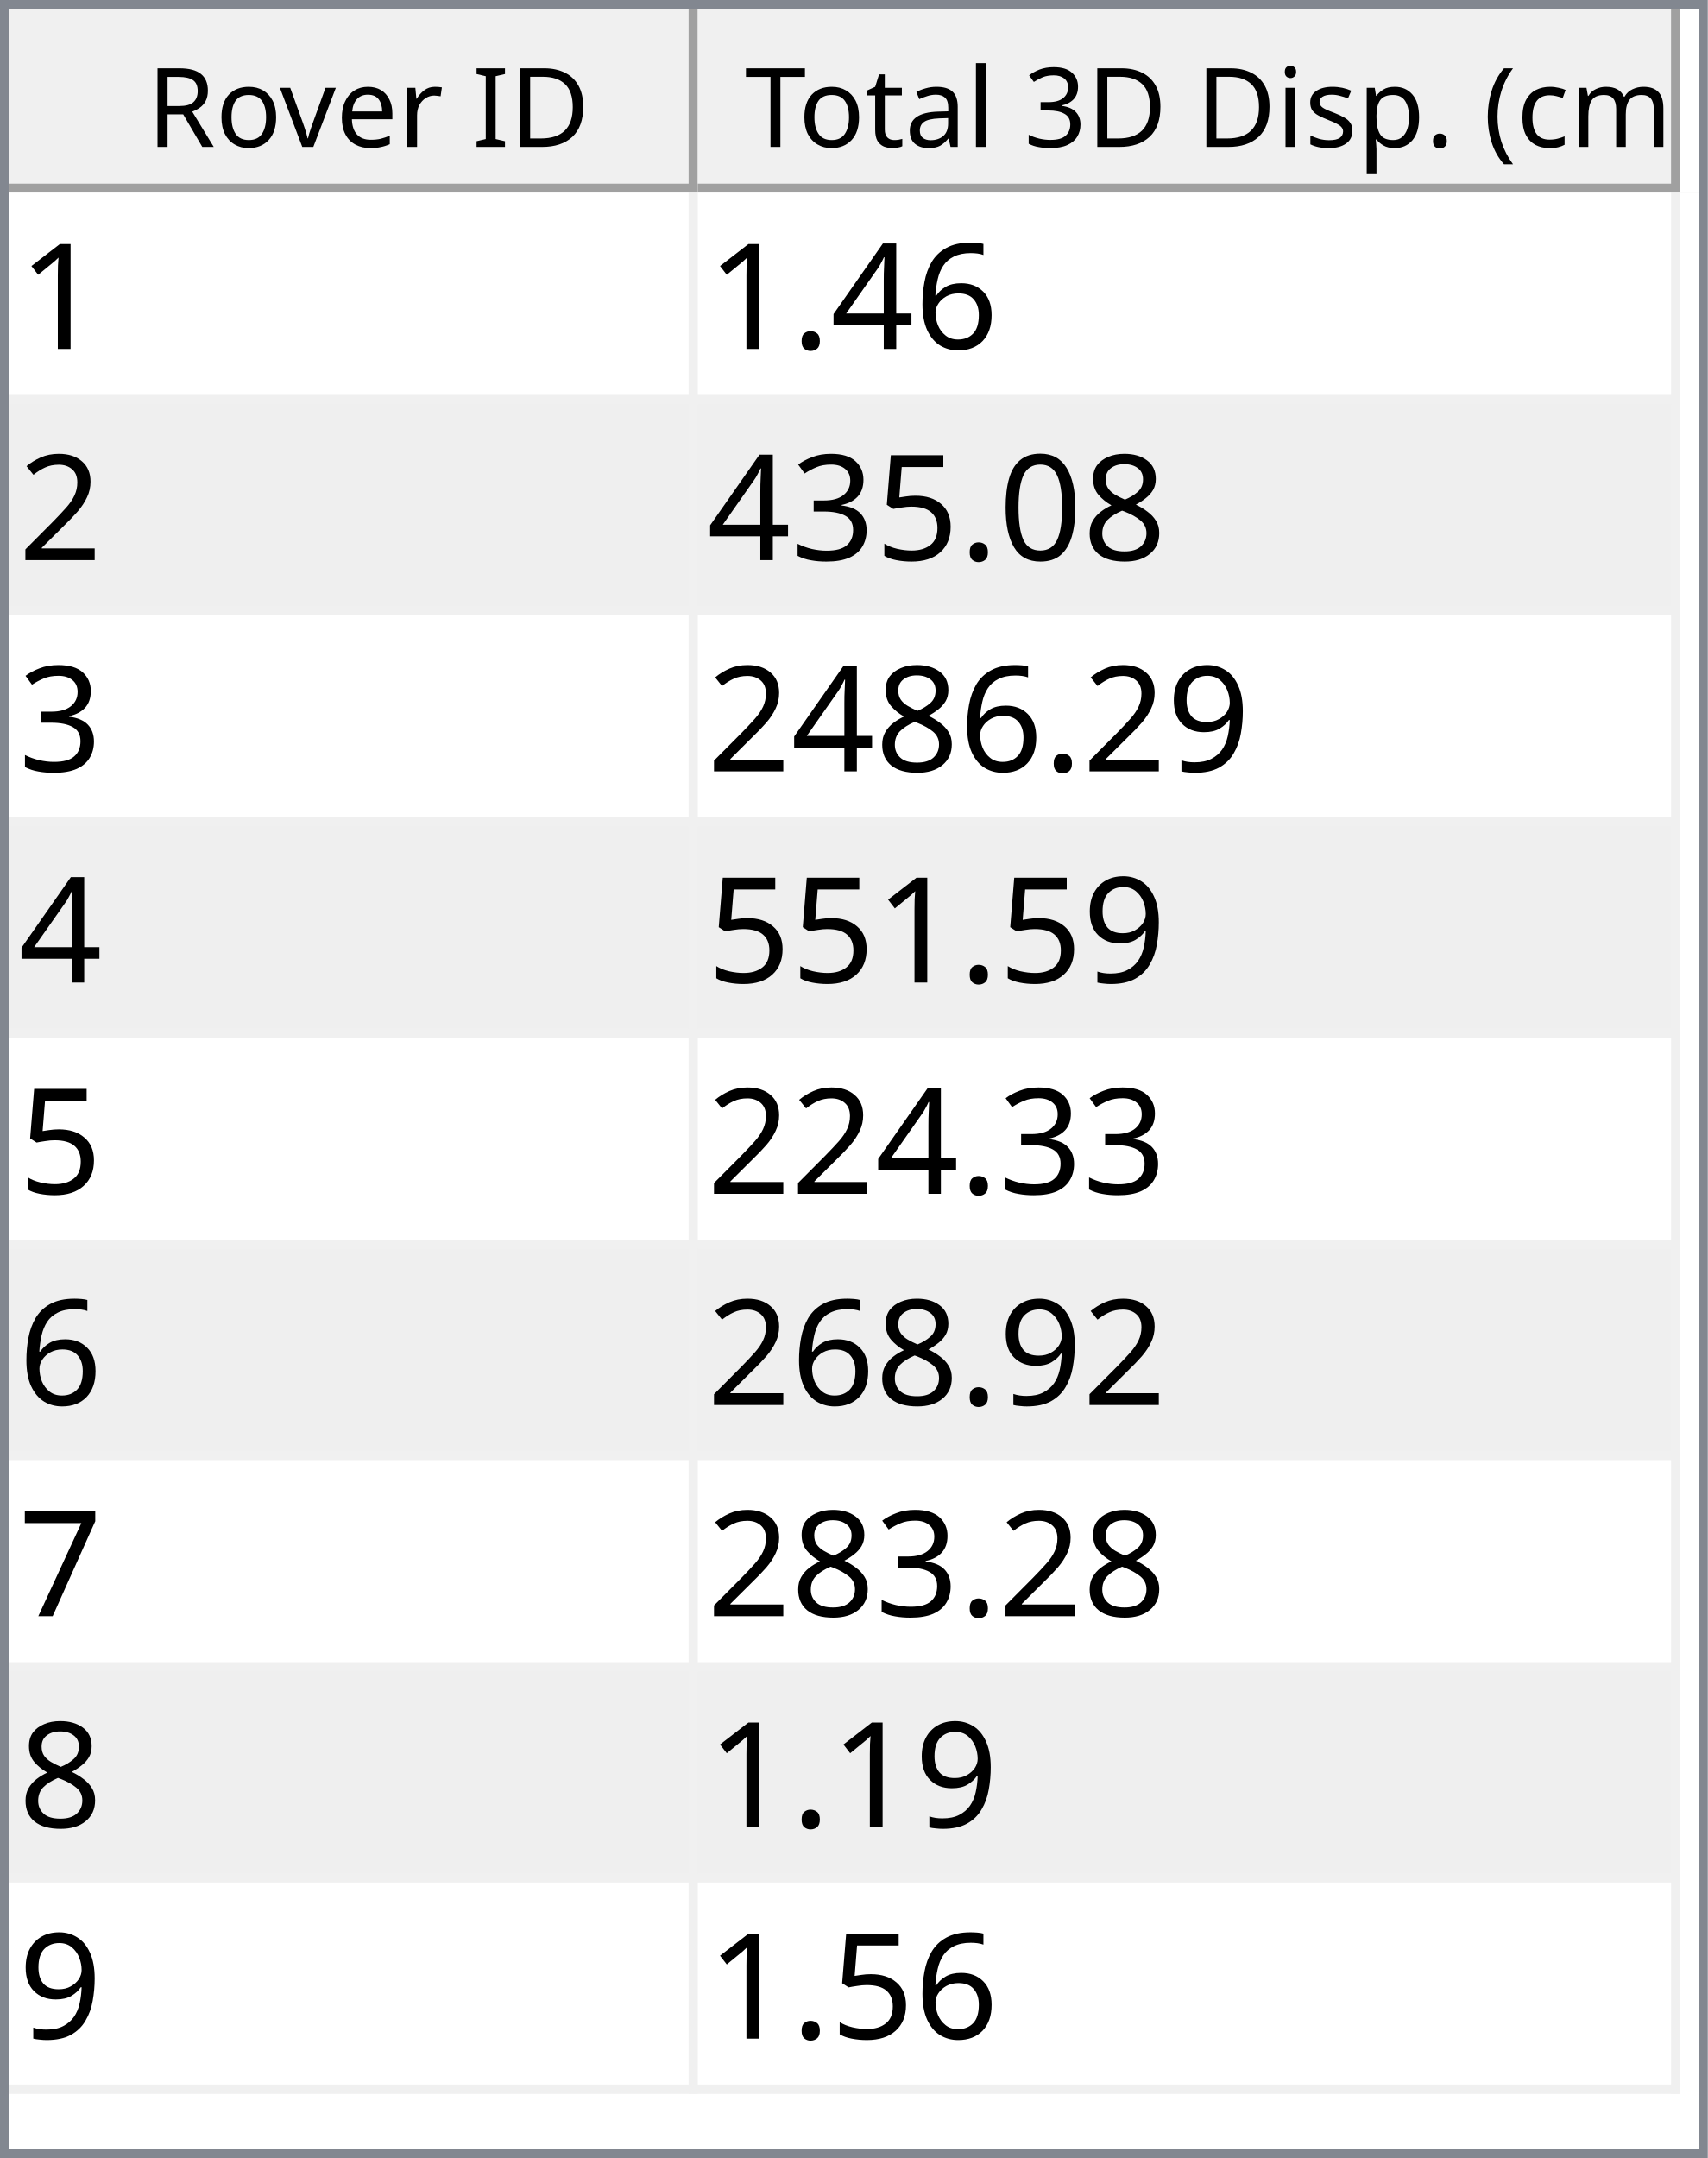
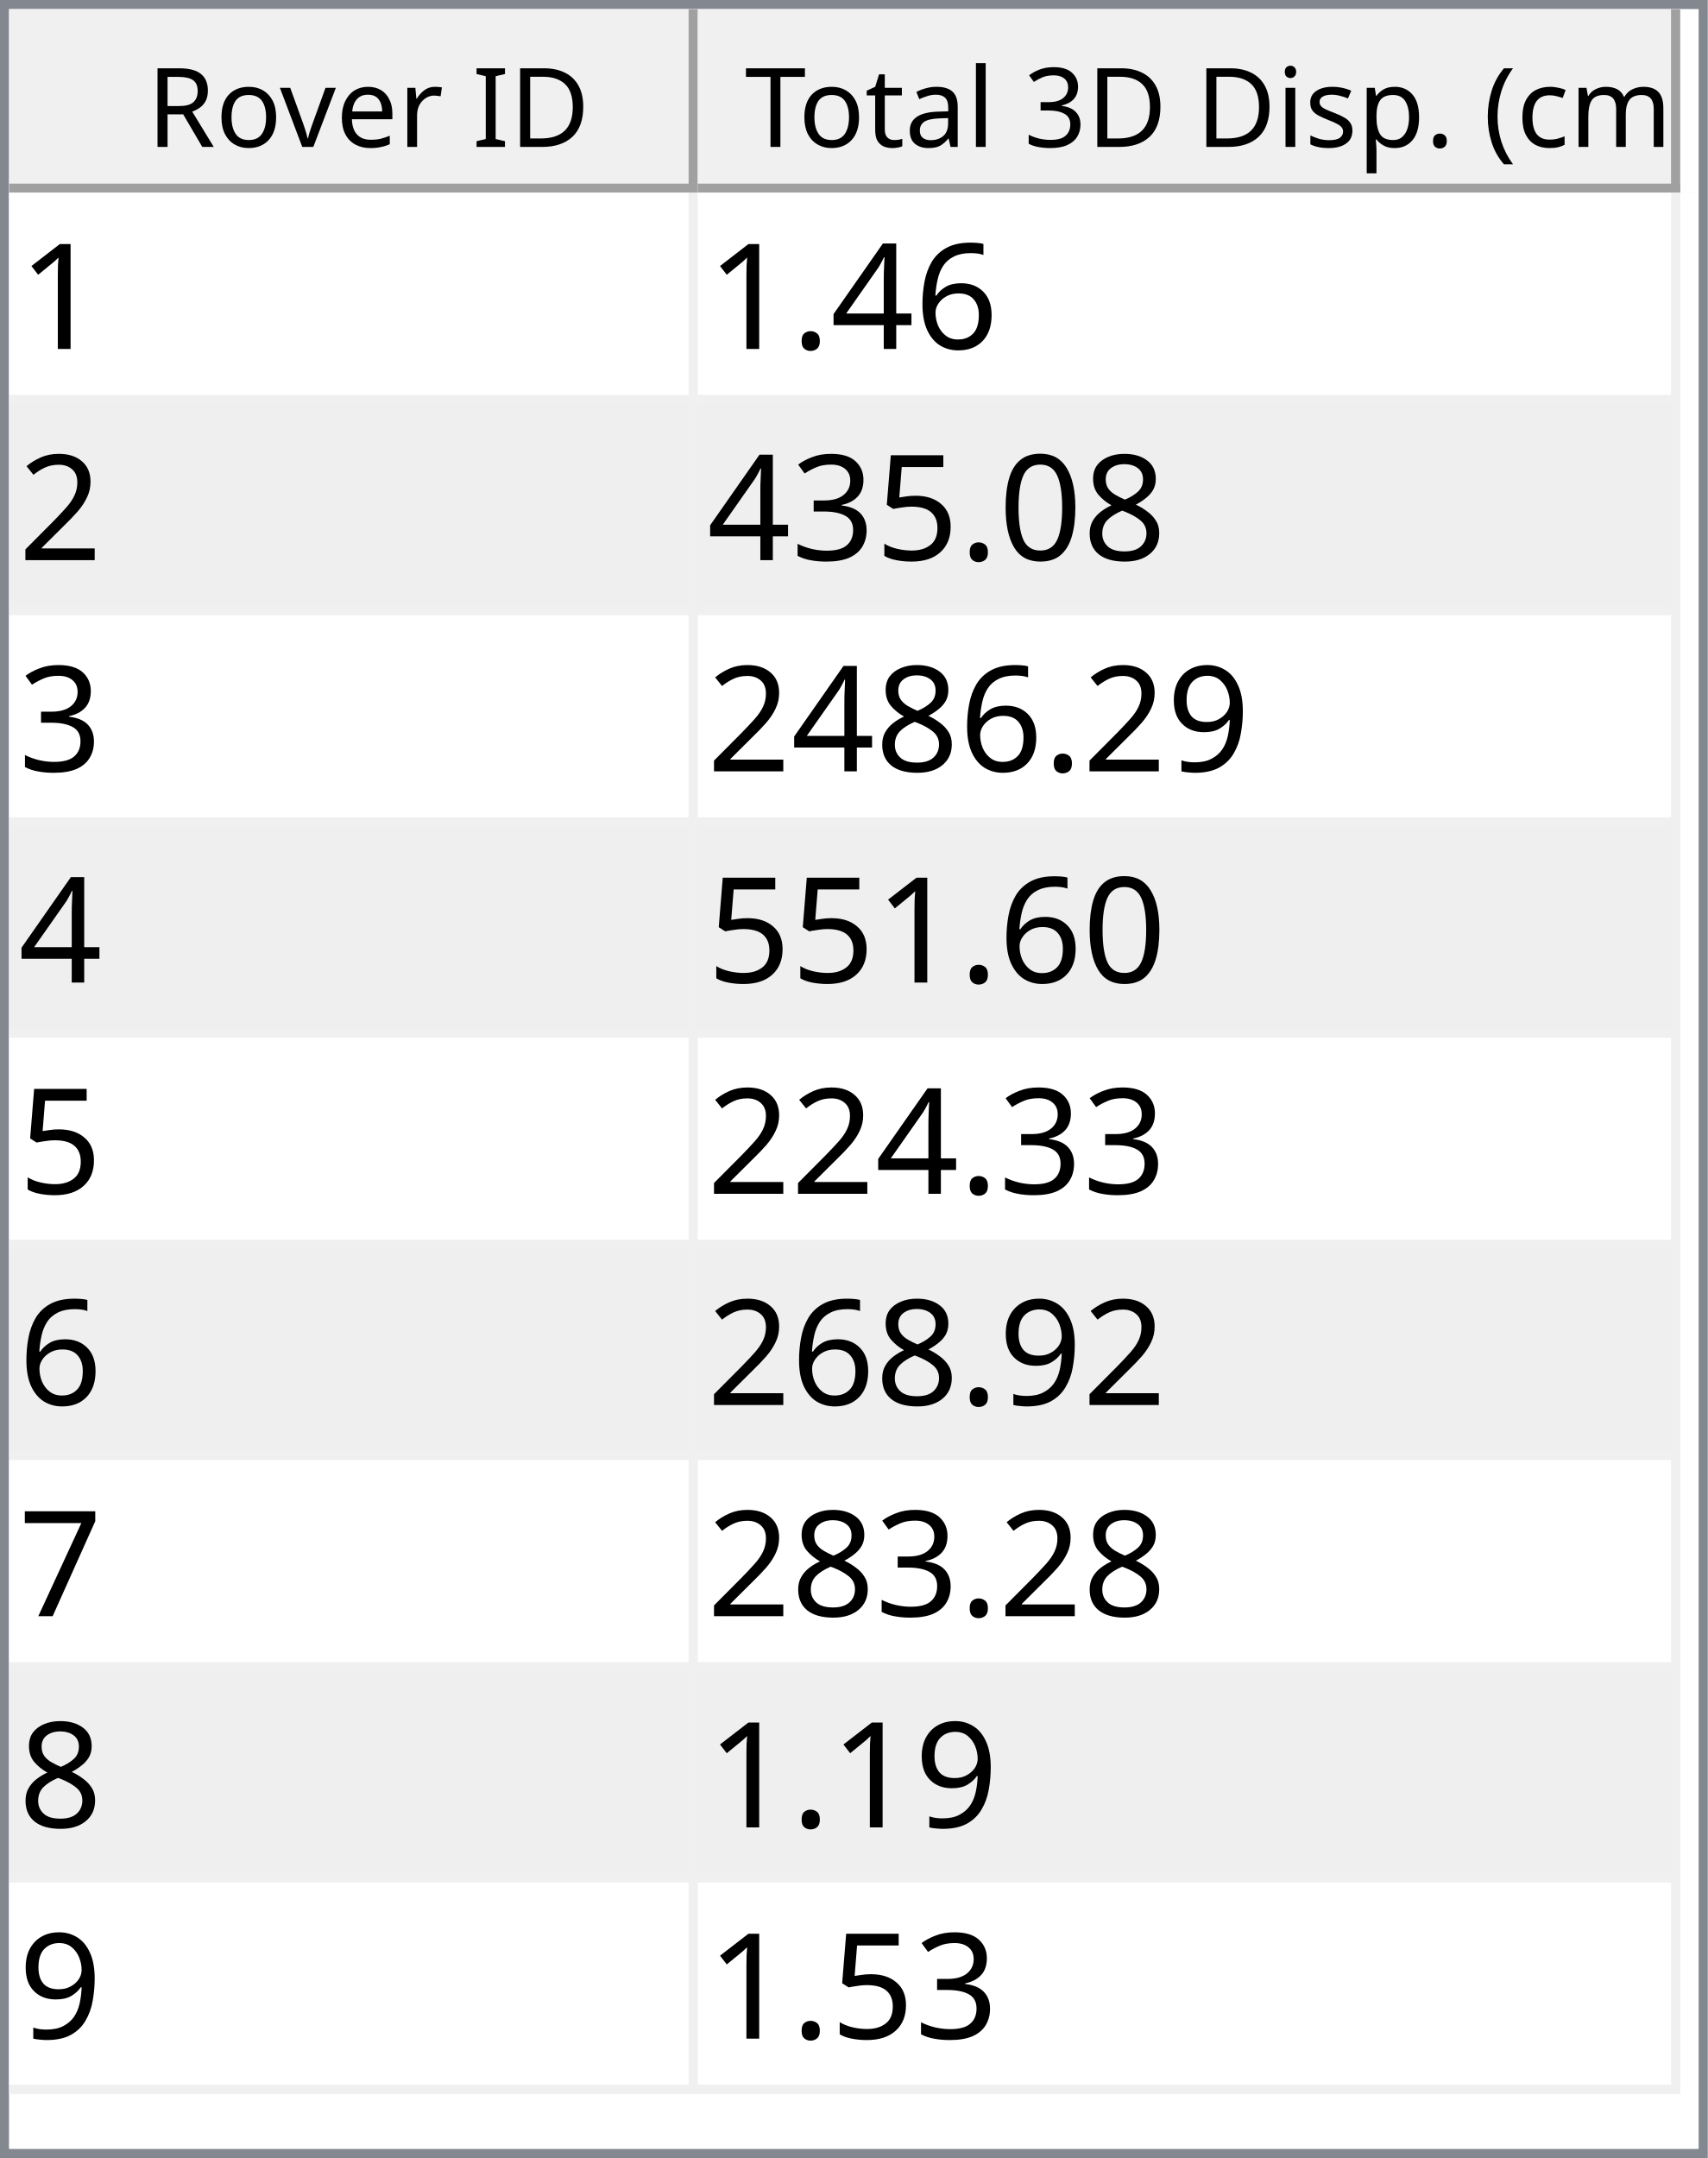
<svg xmlns="http://www.w3.org/2000/svg" style="fill-opacity:1; color-rendering:auto; color-interpolation:auto; text-rendering:auto; stroke:black; stroke-linecap:square; stroke-miterlimit:10; shape-rendering:auto; stroke-opacity:1; fill:black; stroke-dasharray:none; font-weight:normal; stroke-width:1; font-family:'Dialog'; font-style:normal; stroke-linejoin:miter; font-size:12px; stroke-dashoffset:0; image-rendering:auto;" width="186" height="235">
  <defs id="genericDefs" />
  <g>
    <defs id="defs1">
      <clipPath clipPathUnits="userSpaceOnUse" id="clipPath1">
        <path d="M0 0 L186 0 L186 235 L0 235 L0 0 Z" />
      </clipPath>
      <clipPath clipPathUnits="userSpaceOnUse" id="clipPath2">
        <path d="M0 0 L0 235 L186 235 L186 0 Z" />
      </clipPath>
      <clipPath clipPathUnits="userSpaceOnUse" id="clipPath3">
        <path d="M0 0 L0 20 L184 20 L184 0 Z" />
      </clipPath>
      <clipPath clipPathUnits="userSpaceOnUse" id="clipPath4">
        <path d="M0 0 L0 20 L75 20 L75 0 Z" />
      </clipPath>
      <clipPath clipPathUnits="userSpaceOnUse" id="clipPath5">
        <path d="M1 1 L1 19 L74 19 L74 1 Z" />
      </clipPath>
      <clipPath clipPathUnits="userSpaceOnUse" id="clipPath6">
        <path d="M0 0 L0 18 L73 18 L73 0 Z" />
      </clipPath>
      <clipPath clipPathUnits="userSpaceOnUse" id="clipPath7">
        <path d="M-0.5 -0.5 L-0.5 19.5 L74.5 19.5 L74.5 -0.5 Z" />
      </clipPath>
      <clipPath clipPathUnits="userSpaceOnUse" id="clipPath8">
        <path d="M0 0 L0 20 L107 20 L107 0 Z" />
      </clipPath>
      <clipPath clipPathUnits="userSpaceOnUse" id="clipPath9">
        <path d="M1 1 L1 19 L106 19 L106 1 Z" />
      </clipPath>
      <clipPath clipPathUnits="userSpaceOnUse" id="clipPath10">
        <path d="M0 0 L0 18 L105 18 L105 0 Z" />
      </clipPath>
      <clipPath clipPathUnits="userSpaceOnUse" id="clipPath11">
        <path d="M-0.5 -0.5 L-0.5 19.5 L106.5 19.5 L106.5 -0.5 Z" />
      </clipPath>
      <clipPath clipPathUnits="userSpaceOnUse" id="clipPath12">
        <path d="M0 0 L0 213 L184 213 L184 0 Z" />
      </clipPath>
      <clipPath clipPathUnits="userSpaceOnUse" id="clipPath13">
        <path d="M0 0 L0 207 L182 207 L182 0 Z" />
      </clipPath>
      <clipPath clipPathUnits="userSpaceOnUse" id="clipPath14">
        <path d="M-0.5 -0.5 L-0.5 206.5 L181.5 206.5 L181.5 -0.5 Z" />
      </clipPath>
      <clipPath clipPathUnits="userSpaceOnUse" id="clipPath15">
        <path d="M0 0 L0 22 L74 22 L74 0 Z" />
      </clipPath>
      <clipPath clipPathUnits="userSpaceOnUse" id="clipPath16">
        <path d="M0 0 L0 22 L106 22 L106 0 Z" />
      </clipPath>
      <font horiz-adv-x="64.551" id="font1">
        <font-face ascent="107.91" descent="25.098" units-per-em="100" style="font-style:normal; font-family:Segoe UI; font-weight:normal;" />
        <missing-glyph horiz-adv-x="64.551" d="M8.109 0 L8.109 68.266 L56.453 68.266 L56.453 0 L8.109 0 ZM15.328 7.234 L49.219 7.234 L49.219 61.031 L15.328 61.031 L15.328 7.234 Z" />
        <glyph unicode="D" horiz-adv-x="70.117" d="M9.188 0 L9.188 70.016 L28.516 70.016 Q65.531 70.016 65.531 35.891 Q65.531 19.672 55.25 9.836 Q44.969 0 27.734 0 L9.188 0 ZM17.391 62.594 L17.391 7.422 L27.828 7.422 Q41.609 7.422 49.273 14.797 Q56.938 22.172 56.938 35.688 Q56.938 62.594 28.328 62.594 L17.391 62.594 Z" />
        <glyph unicode="I" horiz-adv-x="26.611" d="M17.391 0 L9.188 0 L9.188 70.016 L17.391 70.016 L17.391 0 Z" />
        <glyph unicode=" " horiz-adv-x="27.393" d="" />
        <glyph unicode="r" horiz-adv-x="34.766" d="M34.188 41.891 Q32.078 43.5 28.125 43.5 Q23 43.5 19.555 38.672 Q16.109 33.844 16.109 25.484 L16.109 0 L8.109 0 L8.109 50 L16.109 50 L16.109 39.703 L16.312 39.703 Q18.016 44.969 21.531 47.922 Q25.047 50.875 29.391 50.875 Q32.516 50.875 34.188 50.203 L34.188 41.891 Z" />
        <glyph unicode="e" horiz-adv-x="52.295" d="M48.297 23 L12.984 23 Q13.188 14.656 17.484 10.109 Q21.781 5.562 29.297 5.562 Q37.75 5.562 44.828 11.141 L44.828 3.609 Q38.234 -1.172 27.391 -1.172 Q16.797 -1.172 10.742 5.641 Q4.688 12.453 4.688 24.812 Q4.688 36.469 11.305 43.82 Q17.922 51.172 27.734 51.172 Q37.547 51.172 42.922 44.828 Q48.297 38.484 48.297 27.203 L48.297 23 ZM40.094 29.781 Q40.047 36.719 36.75 40.578 Q33.453 44.438 27.594 44.438 Q21.922 44.438 17.969 40.383 Q14.016 36.328 13.094 29.781 L40.094 29.781 Z" />
        <glyph unicode="v" horiz-adv-x="47.9" d="M47.406 50 L27.484 0 L19.625 0 L0.688 50 L9.469 50 L22.172 13.672 Q23.578 9.672 23.922 6.688 L24.125 6.688 Q24.609 10.453 25.688 13.484 L38.969 50 L47.406 50 Z" />
        <glyph unicode="o" horiz-adv-x="58.594" d="M29 -1.172 Q17.922 -1.172 11.305 5.836 Q4.688 12.844 4.688 24.422 Q4.688 37.016 11.57 44.094 Q18.453 51.172 30.172 51.172 Q41.359 51.172 47.633 44.289 Q53.906 37.406 53.906 25.203 Q53.906 13.234 47.141 6.031 Q40.375 -1.172 29 -1.172 ZM29.594 44.438 Q21.875 44.438 17.383 39.188 Q12.891 33.938 12.891 24.703 Q12.891 15.828 17.43 10.695 Q21.969 5.562 29.594 5.562 Q37.359 5.562 41.531 10.594 Q45.703 15.625 45.703 24.906 Q45.703 34.281 41.531 39.359 Q37.359 44.438 29.594 44.438 Z" />
        <glyph unicode="R" horiz-adv-x="59.814" d="M59.375 0 L49.609 0 L37.891 19.625 Q36.281 22.359 34.766 24.289 Q33.25 26.219 31.664 27.438 Q30.078 28.656 28.25 29.219 Q26.422 29.781 24.125 29.781 L17.391 29.781 L17.391 0 L9.188 0 L9.188 70.016 L30.078 70.016 Q34.672 70.016 38.555 68.867 Q42.438 67.719 45.289 65.375 Q48.141 63.031 49.758 59.547 Q51.375 56.062 51.375 51.375 Q51.375 47.703 50.273 44.656 Q49.172 41.609 47.148 39.211 Q45.125 36.812 42.266 35.133 Q39.406 33.453 35.844 32.516 L35.844 32.328 Q37.594 31.547 38.891 30.547 Q40.188 29.547 41.359 28.18 Q42.531 26.812 43.68 25.078 Q44.828 23.344 46.234 21.047 L59.375 0 ZM17.391 62.594 L17.391 37.203 L28.516 37.203 Q31.594 37.203 34.203 38.133 Q36.812 39.062 38.719 40.797 Q40.625 42.531 41.703 45.047 Q42.781 47.562 42.781 50.688 Q42.781 56.297 39.141 59.445 Q35.5 62.594 28.609 62.594 L17.391 62.594 Z" />
        <glyph unicode=")" horiz-adv-x="30.176" d="M8.297 -15.922 L1.172 -15.922 Q16.406 2.344 16.406 26.812 Q16.406 51.469 1.078 70.016 L8.297 70.016 Q23.531 52.156 23.531 26.703 Q23.531 1.375 8.297 -15.922 Z" />
        <glyph unicode="m" horiz-adv-x="86.133" d="M79.109 0 L71.094 0 L71.094 28.719 Q71.094 37.016 68.531 40.727 Q65.969 44.438 59.906 44.438 Q54.781 44.438 51.195 39.75 Q47.609 35.062 47.609 28.516 L47.609 0 L39.594 0 L39.594 29.688 Q39.594 44.438 28.219 44.438 Q22.953 44.438 19.531 40.016 Q16.109 35.594 16.109 28.516 L16.109 0 L8.109 0 L8.109 50 L16.109 50 L16.109 42.094 L16.312 42.094 Q21.625 51.172 31.844 51.172 Q36.969 51.172 40.773 48.312 Q44.578 45.453 46 40.828 Q51.562 51.172 62.594 51.172 Q79.109 51.172 79.109 30.812 L79.109 0 Z" />
        <glyph unicode="c" horiz-adv-x="46.191" d="M42.188 2.297 Q36.422 -1.172 28.516 -1.172 Q17.828 -1.172 11.258 5.789 Q4.688 12.75 4.688 23.828 Q4.688 36.188 11.766 43.68 Q18.844 51.172 30.672 51.172 Q37.25 51.172 42.281 48.734 L42.281 40.531 Q36.719 44.438 30.375 44.438 Q22.703 44.438 17.797 38.945 Q12.891 33.453 12.891 24.516 Q12.891 15.719 17.508 10.641 Q22.125 5.562 29.891 5.562 Q36.422 5.562 42.188 9.906 L42.188 2.297 Z" />
        <glyph unicode="(" horiz-adv-x="30.176" d="M29.109 -15.922 L21.969 -15.922 Q6.844 1.375 6.844 26.703 Q6.844 52.156 21.969 70.016 L29.203 70.016 Q13.875 51.469 13.875 26.812 Q13.875 2.344 29.109 -15.922 Z" />
        <glyph unicode="." horiz-adv-x="21.68" d="M10.891 -1.078 Q8.641 -1.078 7.055 0.539 Q5.469 2.156 5.469 4.391 Q5.469 6.641 7.055 8.273 Q8.641 9.906 10.891 9.906 Q13.188 9.906 14.797 8.273 Q16.406 6.641 16.406 4.391 Q16.406 2.156 14.797 0.539 Q13.188 -1.078 10.891 -1.078 Z" />
        <glyph unicode="p" horiz-adv-x="58.789" d="M16.312 7.234 L16.109 7.234 L16.109 -23 L8.109 -23 L8.109 50 L16.109 50 L16.109 41.219 L16.312 41.219 Q22.219 51.172 33.594 51.172 Q43.266 51.172 48.688 44.461 Q54.109 37.75 54.109 26.469 Q54.109 13.922 48 6.375 Q41.891 -1.172 31.297 -1.172 Q21.578 -1.172 16.312 7.234 ZM16.109 27.391 L16.109 20.406 Q16.109 14.203 20.141 9.883 Q24.172 5.562 30.375 5.562 Q37.641 5.562 41.773 11.133 Q45.906 16.703 45.906 26.609 Q45.906 34.969 42.047 39.703 Q38.188 44.438 31.594 44.438 Q24.609 44.438 20.359 39.578 Q16.109 34.719 16.109 27.391 Z" />
        <glyph unicode="s" horiz-adv-x="42.432" d="M5.078 1.812 L5.078 10.406 Q11.625 5.562 19.484 5.562 Q30.031 5.562 30.031 12.594 Q30.031 14.594 29.125 15.992 Q28.219 17.391 26.68 18.461 Q25.141 19.531 23.07 20.383 Q21 21.234 18.609 22.172 Q15.281 23.484 12.766 24.828 Q10.25 26.172 8.57 27.859 Q6.891 29.547 6.031 31.695 Q5.172 33.844 5.172 36.719 Q5.172 40.234 6.789 42.945 Q8.406 45.656 11.086 47.484 Q13.766 49.312 17.211 50.242 Q20.656 51.172 24.312 51.172 Q30.812 51.172 35.938 48.922 L35.938 40.828 Q30.422 44.438 23.25 44.438 Q21 44.438 19.195 43.922 Q17.391 43.406 16.094 42.477 Q14.797 41.547 14.086 40.258 Q13.375 38.969 13.375 37.406 Q13.375 35.453 14.086 34.133 Q14.797 32.812 16.164 31.789 Q17.531 30.766 19.484 29.938 Q21.438 29.109 23.922 28.125 Q27.25 26.859 29.883 25.516 Q32.516 24.172 34.375 22.484 Q36.234 20.797 37.234 18.602 Q38.234 16.406 38.234 13.375 Q38.234 9.672 36.602 6.938 Q34.969 4.203 32.234 2.398 Q29.5 0.594 25.93 -0.289 Q22.359 -1.172 18.453 -1.172 Q10.75 -1.172 5.078 1.812 Z" />
        <glyph unicode="i" horiz-adv-x="24.219" d="M12.203 62.703 Q10.062 62.703 8.547 64.164 Q7.031 65.625 7.031 67.875 Q7.031 70.125 8.547 71.609 Q10.062 73.094 12.203 73.094 Q14.406 73.094 15.945 71.609 Q17.484 70.125 17.484 67.875 Q17.484 65.719 15.945 64.211 Q14.406 62.703 12.203 62.703 ZM16.109 0 L8.109 0 L8.109 50 L16.109 50 L16.109 0 Z" />
        <glyph unicode="3" horiz-adv-x="53.906" d="M46.531 19.828 Q46.531 15.094 44.75 11.211 Q42.969 7.328 39.719 4.57 Q36.469 1.812 31.93 0.297 Q27.391 -1.219 21.922 -1.219 Q11.922 -1.219 6 2.594 L6 11.188 Q13.094 5.609 22.219 5.609 Q25.875 5.609 28.828 6.539 Q31.781 7.469 33.906 9.227 Q36.031 10.984 37.18 13.477 Q38.328 15.969 38.328 19.094 Q38.328 32.812 18.797 32.812 L12.984 32.812 L12.984 39.594 L18.5 39.594 Q35.797 39.594 35.797 52.484 Q35.797 64.406 22.609 64.406 Q15.188 64.406 8.688 59.422 L8.688 67.188 Q15.375 71.188 24.609 71.188 Q29 71.188 32.57 69.969 Q36.141 68.75 38.68 66.555 Q41.219 64.359 42.609 61.281 Q44 58.203 44 54.5 Q44 40.672 30.031 36.719 L30.031 36.531 Q33.594 36.141 36.625 34.797 Q39.656 33.453 41.852 31.305 Q44.047 29.156 45.289 26.25 Q46.531 23.344 46.531 19.828 Z" />
        <glyph unicode="l" horiz-adv-x="24.219" d="M16.109 0 L8.109 0 L8.109 74.031 L16.109 74.031 L16.109 0 Z" />
        <glyph unicode="a" horiz-adv-x="50.879" d="M43.891 0 L35.891 0 L35.891 7.812 L35.688 7.812 Q30.469 -1.172 20.312 -1.172 Q12.844 -1.172 8.617 2.781 Q4.391 6.734 4.391 13.281 Q4.391 27.297 20.906 29.594 L35.891 31.688 Q35.891 44.438 25.594 44.438 Q16.547 44.438 9.281 38.281 L9.281 46.484 Q16.656 51.172 26.266 51.172 Q43.891 51.172 43.891 32.516 L43.891 0 ZM35.891 25.297 L23.828 23.641 Q18.266 22.859 15.43 20.875 Q12.594 18.891 12.594 13.875 Q12.594 10.203 15.211 7.883 Q17.828 5.562 22.172 5.562 Q28.125 5.562 32.008 9.742 Q35.891 13.922 35.891 20.312 L35.891 25.297 Z" />
        <glyph unicode="t" horiz-adv-x="33.887" d="M31.297 0.484 Q28.469 -1.078 23.828 -1.078 Q10.688 -1.078 10.688 13.578 L10.688 43.172 L2.094 43.172 L2.094 50 L10.688 50 L10.688 62.203 L18.703 64.797 L18.703 50 L31.297 50 L31.297 43.172 L18.703 43.172 L18.703 14.984 Q18.703 9.969 20.414 7.82 Q22.125 5.672 26.078 5.672 Q29.109 5.672 31.297 7.328 L31.297 0.484 Z" />
        <glyph unicode="T" horiz-adv-x="52.393" d="M50.594 62.594 L30.375 62.594 L30.375 0 L22.172 0 L22.172 62.594 L2 62.594 L2 70.016 L50.594 70.016 L50.594 62.594 Z" />
      </font>
      <font horiz-adv-x="75.0" id="font2">
        <font-face ascent="100.537" descent="21.973" units-per-em="100" style="font-style:normal; font-family:sans-serif; font-weight:normal;" />
        <missing-glyph horiz-adv-x="75.0" d="M12.5 0 L12.5 62.5 L62.5 62.5 L62.5 0 L12.5 0 ZM14.062 1.562 L60.938 1.562 L60.938 60.938 L14.062 60.938 L14.062 1.562 Z" />
        <glyph unicode="1" horiz-adv-x="55.615" d="M37.25 0 L28.469 0 L28.469 56 Q25.297 52.984 20.141 49.953 Q14.984 46.922 10.891 45.406 L10.891 53.906 Q18.266 57.375 23.781 62.305 Q29.297 67.234 31.594 71.875 L37.25 71.875 L37.25 0 Z" />
        <glyph unicode="6" horiz-adv-x="55.615" d="M49.75 54.047 L41.016 53.375 Q39.844 58.547 37.703 60.891 Q34.125 64.656 28.906 64.656 Q24.703 64.656 21.531 62.312 Q17.391 59.281 14.992 53.469 Q12.594 47.656 12.5 36.922 Q15.672 41.75 20.266 44.094 Q24.859 46.438 29.891 46.438 Q38.672 46.438 44.852 39.969 Q51.031 33.5 51.031 23.25 Q51.031 16.5 48.125 10.719 Q45.219 4.938 40.141 1.859 Q35.062 -1.219 28.609 -1.219 Q17.625 -1.219 10.695 6.859 Q3.766 14.938 3.766 33.5 Q3.766 54.25 11.422 63.672 Q18.109 71.875 29.438 71.875 Q37.891 71.875 43.289 67.141 Q48.688 62.406 49.75 54.047 ZM13.875 23.188 Q13.875 18.656 15.797 14.508 Q17.719 10.359 21.188 8.18 Q24.656 6 28.469 6 Q34.031 6 38.039 10.492 Q42.047 14.984 42.047 22.703 Q42.047 30.125 38.086 34.398 Q34.125 38.672 28.125 38.672 Q22.172 38.672 18.023 34.398 Q13.875 30.125 13.875 23.188 Z" />
        <glyph unicode="4" horiz-adv-x="55.615" d="M32.328 0 L32.328 17.141 L1.266 17.141 L1.266 25.203 L33.938 71.578 L41.109 71.578 L41.109 25.203 L50.781 25.203 L50.781 17.141 L41.109 17.141 L41.109 0 L32.328 0 ZM32.328 25.203 L32.328 57.469 L9.906 25.203 L32.328 25.203 Z" />
        <glyph unicode="." horiz-adv-x="27.783" d="M9.078 0 L9.078 10.016 L19.094 10.016 L19.094 0 L9.078 0 Z" />
        <glyph unicode="2" horiz-adv-x="55.615" d="M50.344 8.453 L50.344 0 L3.031 0 Q2.938 3.172 4.047 6.109 Q5.859 10.938 9.836 15.625 Q13.812 20.312 21.344 26.469 Q33.016 36.031 37.117 41.625 Q41.219 47.219 41.219 52.203 Q41.219 57.422 37.477 61.008 Q33.734 64.594 27.734 64.594 Q21.391 64.594 17.578 60.789 Q13.766 56.984 13.719 50.25 L4.688 51.172 Q5.609 61.281 11.664 66.578 Q17.719 71.875 27.938 71.875 Q38.234 71.875 44.242 66.164 Q50.25 60.453 50.25 52 Q50.25 47.703 48.492 43.555 Q46.734 39.406 42.656 34.812 Q38.578 30.219 29.109 22.219 Q21.188 15.578 18.945 13.211 Q16.703 10.844 15.234 8.453 L50.344 8.453 Z" />
        <glyph unicode="8" horiz-adv-x="55.615" d="M17.672 38.812 Q12.203 40.828 9.57 44.539 Q6.938 48.25 6.938 53.422 Q6.938 61.234 12.555 66.555 Q18.172 71.875 27.484 71.875 Q36.859 71.875 42.578 66.43 Q48.297 60.984 48.297 53.172 Q48.297 48.188 45.68 44.508 Q43.062 40.828 37.75 38.812 Q44.344 36.672 47.781 31.883 Q51.219 27.094 51.219 20.453 Q51.219 11.281 44.727 5.031 Q38.234 -1.219 27.641 -1.219 Q17.047 -1.219 10.547 5.055 Q4.047 11.328 4.047 20.703 Q4.047 27.688 7.594 32.398 Q11.141 37.109 17.672 38.812 ZM15.922 53.719 Q15.922 48.641 19.195 45.414 Q22.469 42.188 27.688 42.188 Q32.766 42.188 36.016 45.383 Q39.266 48.578 39.266 53.219 Q39.266 58.062 35.914 61.359 Q32.562 64.656 27.594 64.656 Q22.562 64.656 19.242 61.43 Q15.922 58.203 15.922 53.719 ZM13.094 20.656 Q13.094 16.891 14.875 13.375 Q16.656 9.859 20.172 7.93 Q23.688 6 27.734 6 Q34.031 6 38.133 10.055 Q42.234 14.109 42.234 20.359 Q42.234 26.703 38.016 30.859 Q33.797 35.016 27.438 35.016 Q21.234 35.016 17.164 30.914 Q13.094 26.812 13.094 20.656 Z" />
        <glyph unicode="0" horiz-adv-x="55.615" d="M4.156 35.297 Q4.156 48 6.766 55.742 Q9.375 63.484 14.523 67.68 Q19.672 71.875 27.484 71.875 Q33.25 71.875 37.594 69.555 Q41.938 67.234 44.773 62.867 Q47.609 58.5 49.219 52.227 Q50.828 45.953 50.828 35.297 Q50.828 22.703 48.242 14.969 Q45.656 7.234 40.508 3.008 Q35.359 -1.219 27.484 -1.219 Q17.141 -1.219 11.234 6.203 Q4.156 15.141 4.156 35.297 ZM13.188 35.297 Q13.188 17.672 17.312 11.836 Q21.438 6 27.484 6 Q33.547 6 37.672 11.859 Q41.797 17.719 41.797 35.297 Q41.797 52.984 37.672 58.789 Q33.547 64.594 27.391 64.594 Q21.344 64.594 17.719 59.469 Q13.188 52.938 13.188 35.297 Z" />
        <glyph unicode="5" horiz-adv-x="55.615" d="M4.156 18.75 L13.375 19.531 Q14.406 12.797 18.141 9.398 Q21.875 6 27.156 6 Q33.5 6 37.891 10.789 Q42.281 15.578 42.281 23.484 Q42.281 31 38.062 35.352 Q33.844 39.703 27 39.703 Q22.75 39.703 19.336 37.773 Q15.922 35.844 13.969 32.766 L5.719 33.844 L12.641 70.609 L48.25 70.609 L48.25 62.203 L19.672 62.203 L15.828 42.969 Q22.266 47.469 29.344 47.469 Q38.719 47.469 45.164 40.969 Q51.609 34.469 51.609 24.266 Q51.609 14.547 45.953 7.469 Q39.062 -1.219 27.156 -1.219 Q17.391 -1.219 11.211 4.25 Q5.031 9.719 4.156 18.75 Z" />
        <glyph unicode="3" horiz-adv-x="55.615" d="M4.203 18.891 L12.984 20.062 Q14.5 12.594 18.141 9.297 Q21.781 6 27 6 Q33.203 6 37.477 10.297 Q41.75 14.594 41.75 20.953 Q41.75 27 37.797 30.93 Q33.844 34.859 27.734 34.859 Q25.25 34.859 21.531 33.891 L22.516 41.609 Q23.391 41.5 23.922 41.5 Q29.547 41.5 34.039 44.43 Q38.531 47.359 38.531 53.469 Q38.531 58.297 35.258 61.477 Q31.984 64.656 26.812 64.656 Q21.688 64.656 18.266 61.43 Q14.844 58.203 13.875 51.766 L5.078 53.328 Q6.688 62.156 12.398 67.016 Q18.109 71.875 26.609 71.875 Q32.469 71.875 37.398 69.359 Q42.328 66.844 44.945 62.5 Q47.562 58.156 47.562 53.266 Q47.562 48.641 45.07 44.828 Q42.578 41.016 37.703 38.766 Q44.047 37.312 47.562 32.695 Q51.078 28.078 51.078 21.141 Q51.078 11.766 44.242 5.25 Q37.406 -1.266 26.953 -1.266 Q17.531 -1.266 11.305 4.352 Q5.078 9.969 4.203 18.891 Z" />
        <glyph unicode="9" horiz-adv-x="55.615" d="M5.469 16.547 L13.922 17.328 Q14.984 11.375 18.016 8.688 Q21.047 6 25.781 6 Q29.828 6 32.883 7.859 Q35.938 9.719 37.891 12.82 Q39.844 15.922 41.164 21.195 Q42.484 26.469 42.484 31.938 Q42.484 32.516 42.438 33.688 Q39.797 29.5 35.234 26.883 Q30.672 24.266 25.344 24.266 Q16.453 24.266 10.305 30.711 Q4.156 37.156 4.156 47.703 Q4.156 58.594 10.578 65.234 Q17 71.875 26.656 71.875 Q33.641 71.875 39.43 68.117 Q45.219 64.359 48.219 57.398 Q51.219 50.438 51.219 37.25 Q51.219 23.531 48.242 15.406 Q45.266 7.281 39.383 3.031 Q33.5 -1.219 25.594 -1.219 Q17.188 -1.219 11.867 3.445 Q6.547 8.109 5.469 16.547 ZM41.453 48.141 Q41.453 55.719 37.43 60.156 Q33.406 64.594 27.734 64.594 Q21.875 64.594 17.531 59.812 Q13.188 55.031 13.188 47.406 Q13.188 40.578 17.312 36.305 Q21.438 32.031 27.484 32.031 Q33.594 32.031 37.523 36.305 Q41.453 40.578 41.453 48.141 Z" />
        <glyph unicode="7" horiz-adv-x="55.615" d="M4.734 62.203 L4.734 70.656 L51.078 70.656 L51.078 63.812 Q44.234 56.547 37.523 44.484 Q30.812 32.422 27.156 19.672 Q24.516 10.688 23.781 0 L14.75 0 Q14.891 8.453 18.062 20.414 Q21.234 32.375 27.172 43.484 Q33.109 54.594 39.797 62.203 L4.734 62.203 Z" />
      </font>
    </defs>
    <g style="fill:white; stroke:white;">
      <rect x="0" y="0" width="186" style="clip-path:url(#clipPath1); stroke:none;" height="235" />
    </g>
    <g style="fill:white; text-rendering:optimizeSpeed; color-rendering:optimizeSpeed; image-rendering:optimizeSpeed; shape-rendering:crispEdges; stroke:white; color-interpolation:sRGB;">
      <rect x="0" width="186" height="235" y="0" style="stroke:none;" />
      <path style="stroke:none;" d="M0 235 L186 235 L186 0 L0 0 Z" />
    </g>
    <g style="fill:rgb(240,240,240); font-family:'Segoe UI'; stroke:rgb(240,240,240);">
      <rect x="0" y="0" width="186" style="clip-path:url(#clipPath2); stroke:none;" height="235" />
    </g>
    <g style="fill:rgb(130,135,144); font-family:'Segoe UI'; stroke:rgb(130,135,144);">
      <path d="M0 0 L186 0 L186 235 L0 235 L0 0 ZM1 1 L185 1 L185 234 L1 234 L1 1 Z" style="fill-rule:evenodd; clip-path:url(#clipPath2); stroke:none;" />
    </g>
    <g style="fill:white; font-family:'Segoe UI'; stroke:white;" transform="translate(1,1)">
      <rect x="0" y="0" width="184" style="clip-path:url(#clipPath3); stroke:none;" height="20" />
    </g>
    <g style="fill:rgb(240,240,240); font-family:'Segoe UI'; stroke:rgb(240,240,240);" transform="translate(1,1)">
      <rect x="0" y="0" width="75" style="clip-path:url(#clipPath4); stroke:none;" height="20" />
    </g>
    <g style="font-family:'Segoe UI';" transform="translate(2,2)">
      <text x="14" xml:space="preserve" y="14" style="clip-path:url(#clipPath6); stroke:none;">Rover ID</text>
    </g>
    <g style="fill:rgb(160,160,160); font-family:'Segoe UI'; stroke:rgb(160,160,160); stroke-linejoin:bevel;" transform="translate(1.5,1.5)">
      <line x1="74" x2="74" y1="0" style="fill:none; clip-path:url(#clipPath7);" y2="19" />
    </g>
    <g style="fill:rgb(160,160,160); font-family:'Segoe UI'; stroke:rgb(160,160,160); stroke-linejoin:bevel;" transform="matrix(1,0,0,1,1,1) translate(0.5,0.5)">
      <line x1="0" x2="74" y1="19" style="fill:none; clip-path:url(#clipPath7);" y2="19" />
    </g>
    <g style="fill:rgb(240,240,240); font-family:'Segoe UI'; stroke:rgb(240,240,240);" transform="translate(76,1)">
      <rect x="0" y="0" width="107" style="clip-path:url(#clipPath8); stroke:none;" height="20" />
    </g>
    <g style="font-family:'Segoe UI';" transform="translate(77,2)">
      <text x="1" xml:space="preserve" y="14" style="clip-path:url(#clipPath10); stroke:none;"> Total 3D Disp. (cm)</text>
    </g>
    <g style="fill:rgb(160,160,160); font-family:'Segoe UI'; stroke:rgb(160,160,160); stroke-linejoin:bevel;" transform="translate(76.5,1.5)">
      <line x1="106" x2="106" y1="0" style="fill:none; clip-path:url(#clipPath11);" y2="19" />
    </g>
    <g style="fill:rgb(160,160,160); font-family:'Segoe UI'; stroke:rgb(160,160,160); stroke-linejoin:bevel;" transform="matrix(1,0,0,1,76,1) translate(0.5,0.5)">
      <line x1="0" x2="106" y1="19" style="fill:none; clip-path:url(#clipPath11);" y2="19" />
    </g>
    <g style="fill:white; font-family:'Segoe UI'; stroke:white;" transform="translate(1,21)">
      <rect x="0" y="0" width="184" style="clip-path:url(#clipPath12); stroke:none;" height="213" />
    </g>
    <g style="fill:rgb(240,240,240); font-size:16px; font-family:sans-serif; stroke:rgb(240,240,240);" transform="translate(1,21)">
      <rect x="0" y="0" width="182" style="clip-path:url(#clipPath13); stroke:none;" height="207" />
      <line transform="translate(0.5,0.5)" x1="0" x2="181" y1="22" style="clip-path:url(#clipPath14); fill:none; stroke-linejoin:bevel;" y2="22" />
    </g>
    <g transform="matrix(1,0,0,1,1,21) translate(0.5,0.5)" style="fill:rgb(240,240,240); font-size:16px; font-family:sans-serif; stroke:rgb(240,240,240); stroke-linejoin:bevel;">
      <line x1="0" x2="181" y1="45" style="fill:none; clip-path:url(#clipPath14);" y2="45" />
    </g>
    <g transform="matrix(1,0,0,1,1,21) translate(0.5,0.5)" style="fill:rgb(240,240,240); font-size:16px; font-family:sans-serif; stroke:rgb(240,240,240); stroke-linejoin:bevel;">
      <line x1="0" x2="181" y1="68" style="fill:none; clip-path:url(#clipPath14);" y2="68" />
    </g>
    <g transform="matrix(1,0,0,1,1,21) translate(0.5,0.5)" style="fill:rgb(240,240,240); font-size:16px; font-family:sans-serif; stroke:rgb(240,240,240); stroke-linejoin:bevel;">
      <line x1="0" x2="181" y1="91" style="fill:none; clip-path:url(#clipPath14);" y2="91" />
    </g>
    <g transform="matrix(1,0,0,1,1,21) translate(0.5,0.5)" style="fill:rgb(240,240,240); font-size:16px; font-family:sans-serif; stroke:rgb(240,240,240); stroke-linejoin:bevel;">
      <line x1="0" x2="181" y1="114" style="fill:none; clip-path:url(#clipPath14);" y2="114" />
    </g>
    <g transform="matrix(1,0,0,1,1,21) translate(0.5,0.5)" style="fill:rgb(240,240,240); font-size:16px; font-family:sans-serif; stroke:rgb(240,240,240); stroke-linejoin:bevel;">
      <line x1="0" x2="181" y1="137" style="fill:none; clip-path:url(#clipPath14);" y2="137" />
    </g>
    <g transform="matrix(1,0,0,1,1,21) translate(0.5,0.5)" style="fill:rgb(240,240,240); font-size:16px; font-family:sans-serif; stroke:rgb(240,240,240); stroke-linejoin:bevel;">
      <line x1="0" x2="181" y1="160" style="fill:none; clip-path:url(#clipPath14);" y2="160" />
    </g>
    <g transform="matrix(1,0,0,1,1,21) translate(0.5,0.5)" style="fill:rgb(240,240,240); font-size:16px; font-family:sans-serif; stroke:rgb(240,240,240); stroke-linejoin:bevel;">
      <line x1="0" x2="181" y1="183" style="fill:none; clip-path:url(#clipPath14);" y2="183" />
    </g>
    <g transform="matrix(1,0,0,1,1,21) translate(0.5,0.5)" style="fill:rgb(240,240,240); font-size:16px; font-family:sans-serif; stroke:rgb(240,240,240); stroke-linejoin:bevel;">
      <line x1="0" x2="181" y1="206" style="fill:none; clip-path:url(#clipPath14);" y2="206" />
    </g>
    <g transform="matrix(1,0,0,1,1,21) translate(0.5,0.5)" style="fill:rgb(240,240,240); font-size:16px; font-family:sans-serif; stroke:rgb(240,240,240); stroke-linejoin:bevel;">
      <line x1="74" x2="74" y1="0" style="fill:none; clip-path:url(#clipPath14);" y2="206" />
    </g>
    <g transform="matrix(1,0,0,1,1,21) translate(0.5,0.5)" style="fill:rgb(240,240,240); font-size:16px; font-family:sans-serif; stroke:rgb(240,240,240); stroke-linejoin:bevel;">
      <line x1="181" x2="181" y1="0" style="fill:none; clip-path:url(#clipPath14);" y2="206" />
    </g>
    <g style="fill:white; font-size:16px; font-family:sans-serif; stroke:white;" transform="matrix(1,0,0,1,1,21)">
      <rect x="0" y="0" width="74" style="clip-path:url(#clipPath15); stroke:none;" height="22" />
      <text x="1" y="17" style="fill:black; clip-path:url(#clipPath15); stroke:none;" xml:space="preserve">1</text>
    </g>
    <g style="fill:white; font-size:16px; font-family:sans-serif; stroke:white;" transform="matrix(1,0,0,1,1,21) translate(75,0)">
      <rect x="0" y="0" width="106" style="clip-path:url(#clipPath16); stroke:none;" height="22" />
      <text x="1" y="17" style="fill:black; clip-path:url(#clipPath16); stroke:none;" xml:space="preserve">1.46</text>
    </g>
    <g style="fill:rgb(239,239,239); font-size:16px; font-family:sans-serif; stroke:rgb(239,239,239);" transform="matrix(1,0,0,1,1,21) translate(0,23)">
      <rect x="0" y="0" width="74" style="clip-path:url(#clipPath15); stroke:none;" height="22" />
      <text x="1" y="17" style="fill:black; clip-path:url(#clipPath15); stroke:none;" xml:space="preserve">2</text>
    </g>
    <g style="fill:rgb(239,239,239); font-size:16px; font-family:sans-serif; stroke:rgb(239,239,239);" transform="matrix(1,0,0,1,1,21) translate(75,23)">
      <rect x="0" y="0" width="106" style="clip-path:url(#clipPath16); stroke:none;" height="22" />
      <text x="1" y="17" style="fill:black; clip-path:url(#clipPath16); stroke:none;" xml:space="preserve">435.08</text>
    </g>
    <g style="fill:white; font-size:16px; font-family:sans-serif; stroke:white;" transform="matrix(1,0,0,1,1,21) translate(0,46)">
      <rect x="0" y="0" width="74" style="clip-path:url(#clipPath15); stroke:none;" height="22" />
      <text x="1" y="17" style="fill:black; clip-path:url(#clipPath15); stroke:none;" xml:space="preserve">3</text>
    </g>
    <g style="fill:white; font-size:16px; font-family:sans-serif; stroke:white;" transform="matrix(1,0,0,1,1,21) translate(75,46)">
      <rect x="0" y="0" width="106" style="clip-path:url(#clipPath16); stroke:none;" height="22" />
      <text x="1" y="17" style="fill:black; clip-path:url(#clipPath16); stroke:none;" xml:space="preserve">2486.29</text>
    </g>
    <g style="fill:rgb(239,239,239); font-size:16px; font-family:sans-serif; stroke:rgb(239,239,239);" transform="matrix(1,0,0,1,1,21) translate(0,69)">
      <rect x="0" y="0" width="74" style="clip-path:url(#clipPath15); stroke:none;" height="22" />
      <text x="1" y="17" style="fill:black; clip-path:url(#clipPath15); stroke:none;" xml:space="preserve">4</text>
    </g>
    <g style="fill:rgb(239,239,239); font-size:16px; font-family:sans-serif; stroke:rgb(239,239,239);" transform="matrix(1,0,0,1,1,21) translate(75,69)">
      <rect x="0" y="0" width="106" style="clip-path:url(#clipPath16); stroke:none;" height="22" />
-       <text x="1" y="17" style="fill:black; clip-path:url(#clipPath16); stroke:none;" xml:space="preserve">551.59</text>
+       <text x="1" y="17" style="fill:black; clip-path:url(#clipPath16); stroke:none;" xml:space="preserve">551.60</text>
    </g>
    <g style="fill:white; font-size:16px; font-family:sans-serif; stroke:white;" transform="matrix(1,0,0,1,1,21) translate(0,92)">
      <rect x="0" y="0" width="74" style="clip-path:url(#clipPath15); stroke:none;" height="22" />
      <text x="1" y="17" style="fill:black; clip-path:url(#clipPath15); stroke:none;" xml:space="preserve">5</text>
    </g>
    <g style="fill:white; font-size:16px; font-family:sans-serif; stroke:white;" transform="matrix(1,0,0,1,1,21) translate(75,92)">
      <rect x="0" y="0" width="106" style="clip-path:url(#clipPath16); stroke:none;" height="22" />
      <text x="1" y="17" style="fill:black; clip-path:url(#clipPath16); stroke:none;" xml:space="preserve">224.33</text>
    </g>
    <g style="fill:rgb(239,239,239); font-size:16px; font-family:sans-serif; stroke:rgb(239,239,239);" transform="matrix(1,0,0,1,1,21) translate(0,115)">
      <rect x="0" y="0" width="74" style="clip-path:url(#clipPath15); stroke:none;" height="22" />
      <text x="1" y="17" style="fill:black; clip-path:url(#clipPath15); stroke:none;" xml:space="preserve">6</text>
    </g>
    <g style="fill:rgb(239,239,239); font-size:16px; font-family:sans-serif; stroke:rgb(239,239,239);" transform="matrix(1,0,0,1,1,21) translate(75,115)">
      <rect x="0" y="0" width="106" style="clip-path:url(#clipPath16); stroke:none;" height="22" />
      <text x="1" y="17" style="fill:black; clip-path:url(#clipPath16); stroke:none;" xml:space="preserve">268.92</text>
    </g>
    <g style="fill:white; font-size:16px; font-family:sans-serif; stroke:white;" transform="matrix(1,0,0,1,1,21) translate(0,138)">
      <rect x="0" y="0" width="74" style="clip-path:url(#clipPath15); stroke:none;" height="22" />
      <text x="1" y="17" style="fill:black; clip-path:url(#clipPath15); stroke:none;" xml:space="preserve">7</text>
    </g>
    <g style="fill:white; font-size:16px; font-family:sans-serif; stroke:white;" transform="matrix(1,0,0,1,1,21) translate(75,138)">
      <rect x="0" y="0" width="106" style="clip-path:url(#clipPath16); stroke:none;" height="22" />
      <text x="1" y="17" style="fill:black; clip-path:url(#clipPath16); stroke:none;" xml:space="preserve">283.28</text>
    </g>
    <g style="fill:rgb(239,239,239); font-size:16px; font-family:sans-serif; stroke:rgb(239,239,239);" transform="matrix(1,0,0,1,1,21) translate(0,161)">
      <rect x="0" y="0" width="74" style="clip-path:url(#clipPath15); stroke:none;" height="22" />
      <text x="1" y="17" style="fill:black; clip-path:url(#clipPath15); stroke:none;" xml:space="preserve">8</text>
    </g>
    <g style="fill:rgb(239,239,239); font-size:16px; font-family:sans-serif; stroke:rgb(239,239,239);" transform="matrix(1,0,0,1,1,21) translate(75,161)">
      <rect x="0" y="0" width="106" style="clip-path:url(#clipPath16); stroke:none;" height="22" />
      <text x="1" y="17" style="fill:black; clip-path:url(#clipPath16); stroke:none;" xml:space="preserve">1.19</text>
    </g>
    <g style="fill:white; font-size:16px; font-family:sans-serif; stroke:white;" transform="matrix(1,0,0,1,1,21) translate(0,184)">
      <rect x="0" y="0" width="74" style="clip-path:url(#clipPath15); stroke:none;" height="22" />
      <text x="1" y="17" style="fill:black; clip-path:url(#clipPath15); stroke:none;" xml:space="preserve">9</text>
    </g>
    <g style="fill:white; font-size:16px; font-family:sans-serif; stroke:white;" transform="matrix(1,0,0,1,1,21) translate(75,184)">
      <rect x="0" y="0" width="106" style="clip-path:url(#clipPath16); stroke:none;" height="22" />
-       <text x="1" y="17" style="fill:black; clip-path:url(#clipPath16); stroke:none;" xml:space="preserve">1.56</text>
+       <text x="1" y="17" style="fill:black; clip-path:url(#clipPath16); stroke:none;" xml:space="preserve">1.53</text>
    </g>
  </g>
</svg>
